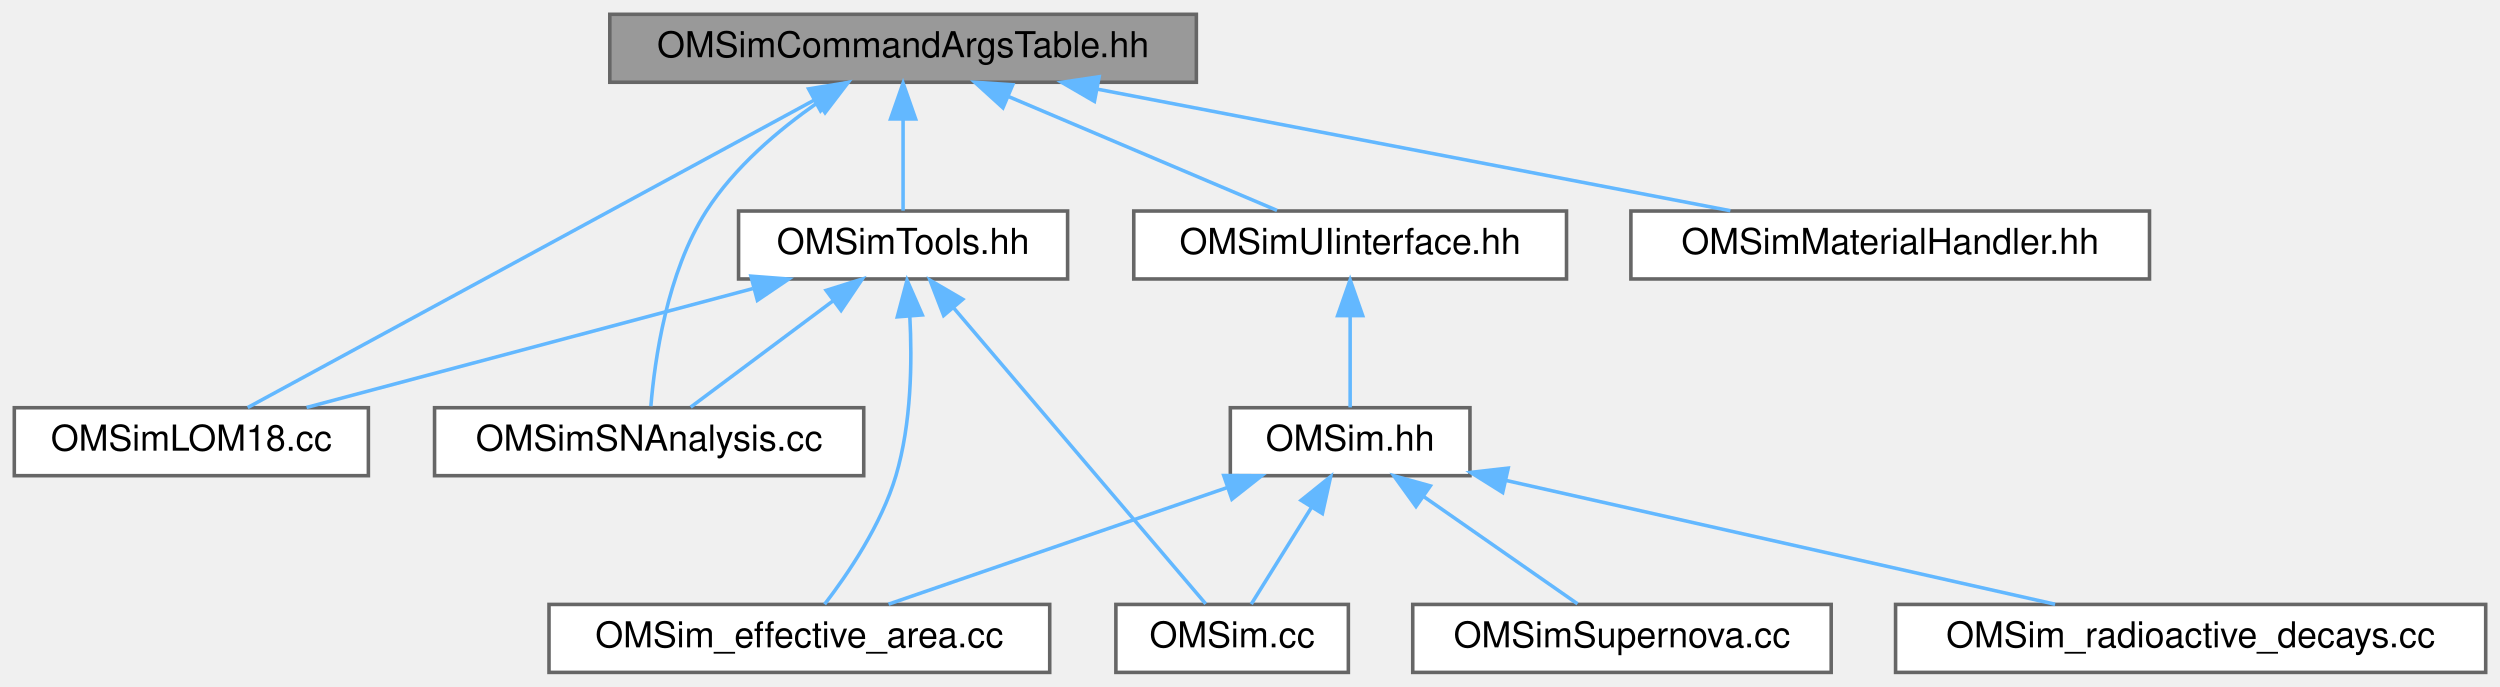
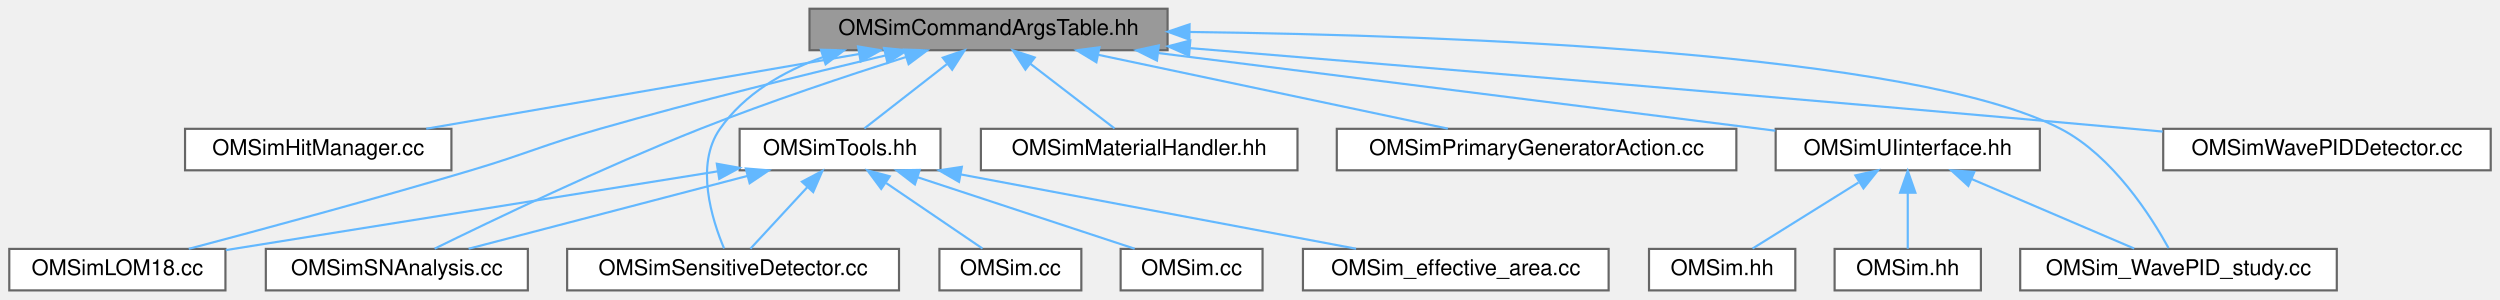
- <svg xmlns="http://www.w3.org/2000/svg" xmlns:xlink="http://www.w3.org/1999/xlink" width="699pt" height="192pt" viewBox="0.00 0.00 699.00 192.00">
-   <g id="graph0" class="graph" transform="scale(1 1) rotate(0) translate(4 188)">
+ <svg xmlns="http://www.w3.org/2000/svg" xmlns:xlink="http://www.w3.org/1999/xlink" width="1145pt" height="137pt" viewBox="0.00 0.00 1144.50 137.00">
+   <g id="graph0" class="graph" transform="scale(1 1) rotate(0) translate(4 133)">
    <g id="Node000001" class="node">
      <g id="a_Node000001">
        <a xlink:title="Definition of the OMSimCommandArgsTable singleton class, which controls user args.">
-           <polygon fill="#999999" stroke="#666666" points="330.5,-184 166.5,-184 166.5,-165 330.5,-165 330.5,-184" />
-           <text text-anchor="middle" x="248.5" y="-172" font-family="Helvetica,sans-Serif" font-size="10.00">OMSimCommandArgsTable.hh</text>
+           <polygon fill="#999999" stroke="#666666" points="530.5,-129 366.5,-129 366.5,-110 530.5,-110 530.5,-129" />
+           <text text-anchor="middle" x="448.5" y="-117" font-family="Helvetica,sans-Serif" font-size="10.00">OMSimCommandArgsTable.hh</text>
        </a>
      </g>
    </g>
    <g id="Node000002" class="node">
      <g id="a_Node000002">
-         <a xlink:href="_o_m_sim_l_o_m18_8cc.html" target="_top" xlink:title=" ">
-           <polygon fill="white" stroke="#666666" points="99,-74 0,-74 0,-55 99,-55 99,-74" />
-           <text text-anchor="middle" x="49.5" y="-62" font-family="Helvetica,sans-Serif" font-size="10.00">OMSimLOM18.cc</text>
+         <a xlink:href="simulations_2wavepid_2src_2_o_m_sim_hit_manager_8cc.html" target="_top" xlink:title="Implementation of enhanced hit manager for WavePID.">
+           <polygon fill="white" stroke="#666666" points="202.5,-74 80.5,-74 80.5,-55 202.5,-55 202.5,-74" />
+           <text text-anchor="middle" x="141.5" y="-62" font-family="Helvetica,sans-Serif" font-size="10.00">OMSimHitManager.cc</text>
        </a>
      </g>
    </g>
    <g id="edge1_Node000001_Node000002" class="edge">
      <g id="a_edge1_Node000001_Node000002">
        <a xlink:title=" ">
-           <path fill="none" stroke="#63b8ff" d="M223.63,-160C182.08,-137.45 99.72,-92.75 65.25,-74.05" />
-           <polygon fill="#63b8ff" stroke="#63b8ff" points="222.09,-163.15 232.55,-164.84 225.43,-157 222.09,-163.15" />
+           <path fill="none" stroke="#63b8ff" d="M389.12,-108.25C331.47,-98.3 244.97,-83.36 190.96,-74.04" />
+           <polygon fill="#63b8ff" stroke="#63b8ff" points="388.73,-111.73 399.18,-109.98 389.92,-104.83 388.73,-111.73" />
        </a>
      </g>
    </g>
    <g id="Node000003" class="node">
      <g id="a_Node000003">
-         <a xlink:href="_o_m_sim_material_handler_8hh.html" target="_top" xlink:title="Definition of OMSimMaterialHandler and the namespaces IceProcessor and ScintillationProcessor.">
-           <polygon fill="white" stroke="#666666" points="597,-129 452,-129 452,-110 597,-110 597,-129" />
-           <text text-anchor="middle" x="524.5" y="-117" font-family="Helvetica,sans-Serif" font-size="10.00">OMSimMaterialHandler.hh</text>
+         <a xlink:href="_o_m_sim_l_o_m18_8cc.html" target="_top" xlink:title=" ">
+           <polygon fill="white" stroke="#666666" points="99,-19 0,-19 0,0 99,0 99,-19" />
+           <text text-anchor="middle" x="49.5" y="-7" font-family="Helvetica,sans-Serif" font-size="10.00">OMSimLOM18.cc</text>
        </a>
      </g>
    </g>
    <g id="edge2_Node000001_Node000003" class="edge">
      <g id="a_edge2_Node000001_Node000003">
        <a xlink:title=" ">
-           <path fill="none" stroke="#63b8ff" d="M302.84,-163.07C354.58,-153.13 431.53,-138.35 479.81,-129.08" />
-           <polygon fill="#63b8ff" stroke="#63b8ff" points="302,-159.66 292.84,-164.98 303.32,-166.54 302,-159.66" />
+           <path fill="none" stroke="#63b8ff" d="M401.4,-107.63C365.39,-99.1 314.59,-86.6 270.5,-74 244.01,-66.43 237.9,-62.87 211.5,-55 166.92,-41.71 115,-27.7 82.2,-19.04" />
+           <polygon fill="#63b8ff" stroke="#63b8ff" points="400.61,-111.04 411.15,-109.93 402.22,-104.23 400.61,-111.04" />
        </a>
      </g>
    </g>
    <g id="Node000004" class="node">
      <g id="a_Node000004">
-         <a xlink:href="_o_m_sim_s_n_analysis_8cc.html" target="_top" xlink:title="Analyze data and write output files.">
-           <polygon fill="white" stroke="#666666" points="237.5,-74 117.5,-74 117.5,-55 237.5,-55 237.5,-74" />
-           <text text-anchor="middle" x="177.5" y="-62" font-family="Helvetica,sans-Serif" font-size="10.00">OMSimSNAnalysis.cc</text>
+         <a xlink:href="_o_m_sim_material_handler_8hh.html" target="_top" xlink:title="Definition of OMSimMaterialHandler and the namespaces IceProcessor and ScintillationProcessor.">
+           <polygon fill="white" stroke="#666666" points="590,-74 445,-74 445,-55 590,-55 590,-74" />
+           <text text-anchor="middle" x="517.5" y="-62" font-family="Helvetica,sans-Serif" font-size="10.00">OMSimMaterialHandler.hh</text>
        </a>
      </g>
    </g>
    <g id="edge3_Node000001_Node000004" class="edge">
      <g id="a_edge3_Node000001_Node000004">
        <a xlink:title=" ">
-           <path fill="none" stroke="#63b8ff" d="M224.69,-159.36C213.68,-151.68 201.33,-141.25 193.5,-129 182.48,-111.76 179.05,-87.37 177.98,-74.41" />
-           <polygon fill="#63b8ff" stroke="#63b8ff" points="222.85,-162.34 233.12,-164.91 226.69,-156.49 222.85,-162.34" />
+           <path fill="none" stroke="#63b8ff" d="M467.54,-103.88C479.96,-94.34 495.74,-82.21 506.21,-74.17" />
+           <polygon fill="#63b8ff" stroke="#63b8ff" points="465.38,-101.12 459.59,-109.98 469.65,-106.67 465.38,-101.12" />
        </a>
      </g>
    </g>
    <g id="Node000005" class="node">
      <g id="a_Node000005">
-         <a xlink:href="_o_m_sim_tools_8hh.html" target="_top" xlink:title="Definition of Tools namespace, a collection of helper methods.">
-           <polygon fill="white" stroke="#666666" points="294.5,-129 202.5,-129 202.5,-110 294.5,-110 294.5,-129" />
-           <text text-anchor="middle" x="248.5" y="-117" font-family="Helvetica,sans-Serif" font-size="10.00">OMSimTools.hh</text>
+         <a xlink:href="wavepid_2src_2_o_m_sim_primary_generator_action_8cc.html" target="_top" xlink:title="Implementation of primary generator action for WavePID.">
+           <polygon fill="white" stroke="#666666" points="791,-74 608,-74 608,-55 791,-55 791,-74" />
+           <text text-anchor="middle" x="699.5" y="-62" font-family="Helvetica,sans-Serif" font-size="10.00">OMSimPrimaryGeneratorAction.cc</text>
        </a>
      </g>
    </g>
    <g id="edge4_Node000001_Node000005" class="edge">
      <g id="a_edge4_Node000001_Node000005">
        <a xlink:title=" ">
-           <path fill="none" stroke="#63b8ff" d="M248.5,-154.66C248.5,-145.93 248.5,-135.99 248.5,-129.09" />
-           <polygon fill="#63b8ff" stroke="#63b8ff" points="245,-154.75 248.5,-164.75 252,-154.75 245,-154.75" />
+           <path fill="none" stroke="#63b8ff" d="M498.8,-107.88C545.85,-97.94 615.22,-83.3 658.86,-74.08" />
+           <polygon fill="#63b8ff" stroke="#63b8ff" points="497.89,-104.49 488.83,-109.98 499.33,-111.34 497.89,-104.49" />
+         </a>
+       </g>
+     </g>
+     <g id="Node000006" class="node">
+       <g id="a_Node000006">
+         <a xlink:href="_o_m_sim_s_n_analysis_8cc.html" target="_top" xlink:title="Analyze data and write output files.">
+           <polygon fill="white" stroke="#666666" points="237.5,-19 117.5,-19 117.5,0 237.5,0 237.5,-19" />
+           <text text-anchor="middle" x="177.5" y="-7" font-family="Helvetica,sans-Serif" font-size="10.00">OMSimSNAnalysis.cc</text>
+         </a>
+       </g>
+     </g>
+     <g id="edge5_Node000001_Node000006" class="edge">
+       <g id="a_edge5_Node000001_Node000006">
+         <a xlink:title=" ">
+           <path fill="none" stroke="#63b8ff" d="M410.7,-106.9C384.1,-98.46 347.81,-86.39 316.5,-74 271.85,-56.33 220.85,-31.9 194.8,-19.11" />
+           <polygon fill="#63b8ff" stroke="#63b8ff" points="409.8,-110.29 420.39,-109.95 411.9,-103.61 409.8,-110.29" />
+         </a>
+       </g>
+     </g>
+     <g id="Node000007" class="node">
+       <g id="a_Node000007">
+         <a xlink:href="simulations_2wavepid_2src_2_o_m_sim_sensitive_detector_8cc.html" target="_top" xlink:title="Enhanced sensitive detector implementation with photon origin tracking.">
+           <polygon fill="white" stroke="#666666" points="407.5,-19 255.5,-19 255.5,0 407.5,0 407.5,-19" />
+           <text text-anchor="middle" x="331.5" y="-7" font-family="Helvetica,sans-Serif" font-size="10.00">OMSimSensitiveDetector.cc</text>
+         </a>
+       </g>
+     </g>
+     <g id="edge6_Node000001_Node000007" class="edge">
+       <g id="a_edge6_Node000001_Node000007">
+         <a xlink:title=" ">
+           <path fill="none" stroke="#63b8ff" d="M372.66,-106.84C354.28,-100.26 336.72,-89.99 325.5,-74 313.92,-57.5 321.84,-32.37 327.38,-19.21" />
+           <polygon fill="#63b8ff" stroke="#63b8ff" points="371.73,-110.22 382.32,-109.96 373.88,-103.56 371.73,-110.22" />
        </a>
      </g>
    </g>
    <g id="Node000008" class="node">
      <g id="a_Node000008">
+         <a xlink:href="_o_m_sim_tools_8hh.html" target="_top" xlink:title="Definition of Tools namespace, a collection of helper methods.">
+           <polygon fill="white" stroke="#666666" points="426.5,-74 334.5,-74 334.5,-55 426.5,-55 426.5,-74" />
+           <text text-anchor="middle" x="380.5" y="-62" font-family="Helvetica,sans-Serif" font-size="10.00">OMSimTools.hh</text>
+         </a>
+       </g>
+     </g>
+     <g id="edge7_Node000001_Node000008" class="edge">
+       <g id="a_edge7_Node000001_Node000008">
+         <a xlink:title=" ">
+           <path fill="none" stroke="#63b8ff" d="M429.38,-103.6C417.2,-94.11 401.84,-82.13 391.62,-74.17" />
+           <polygon fill="#63b8ff" stroke="#63b8ff" points="427.54,-106.6 437.57,-109.98 431.84,-101.08 427.54,-106.6" />
+         </a>
+       </g>
+     </g>
+     <g id="Node000012" class="node">
+       <g id="a_Node000012">
        <a xlink:href="_o_m_sim_u_iinterface_8hh.html" target="_top" xlink:title=" ">
-           <polygon fill="white" stroke="#666666" points="434,-129 313,-129 313,-110 434,-110 434,-129" />
-           <text text-anchor="middle" x="373.5" y="-117" font-family="Helvetica,sans-Serif" font-size="10.00">OMSimUIinterface.hh</text>
-         </a>
-       </g>
-     </g>
-     <g id="edge9_Node000001_Node000008" class="edge">
-       <g id="a_edge9_Node000001_Node000008">
-         <a xlink:title=" ">
-           <path fill="none" stroke="#63b8ff" d="M277.91,-161.03C301.03,-151.23 332.63,-137.83 353.05,-129.17" />
-           <polygon fill="#63b8ff" stroke="#63b8ff" points="276.42,-157.86 268.58,-164.98 279.16,-164.3 276.42,-157.86" />
-         </a>
-       </g>
-     </g>
-     <g id="edge6_Node000005_Node000002" class="edge">
-       <g id="a_edge6_Node000005_Node000002">
-         <a xlink:title=" ">
-           <path fill="none" stroke="#63b8ff" d="M206.49,-107.31C169.25,-97.39 115.66,-83.12 81.72,-74.08" />
-           <polygon fill="#63b8ff" stroke="#63b8ff" points="205.96,-110.79 216.53,-109.98 207.76,-104.03 205.96,-110.79" />
-         </a>
-       </g>
-     </g>
-     <g id="edge7_Node000005_Node000004" class="edge">
-       <g id="a_edge7_Node000005_Node000004">
-         <a xlink:title=" ">
-           <path fill="none" stroke="#63b8ff" d="M228.91,-103.88C216.13,-94.34 199.89,-82.21 189.11,-74.17" />
-           <polygon fill="#63b8ff" stroke="#63b8ff" points="226.99,-106.81 237.09,-109.98 231.17,-101.2 226.99,-106.81" />
-         </a>
-       </g>
-     </g>
-     <g id="Node000006" class="node">
-       <g id="a_Node000006">
-         <a xlink:href="_o_m_sim_8cc.html" target="_top" xlink:title="Implementation of the OMSim class.">
-           <polygon fill="white" stroke="#666666" points="373,-19 308,-19 308,0 373,0 373,-19" />
-           <text text-anchor="middle" x="340.5" y="-7" font-family="Helvetica,sans-Serif" font-size="10.00">OMSim.cc</text>
-         </a>
-       </g>
-     </g>
-     <g id="edge5_Node000005_Node000006" class="edge">
-       <g id="a_edge5_Node000005_Node000006">
-         <a xlink:title=" ">
-           <path fill="none" stroke="#63b8ff" d="M262.56,-102C282.37,-78.73 317.82,-37.13 333.12,-19.16" />
-           <polygon fill="#63b8ff" stroke="#63b8ff" points="259.85,-99.78 256.03,-109.66 265.18,-104.32 259.85,-99.78" />
-         </a>
-       </g>
-     </g>
-     <g id="Node000007" class="node">
-       <g id="a_Node000007">
-         <a xlink:href="_o_m_sim__effective__area_8cc.html" target="_top" xlink:title="Main for the calculation of effective areas.">
-           <polygon fill="white" stroke="#666666" points="289.5,-19 149.5,-19 149.5,0 289.5,0 289.5,-19" />
-           <text text-anchor="middle" x="219.5" y="-7" font-family="Helvetica,sans-Serif" font-size="10.00">OMSim_effective_area.cc</text>
-         </a>
-       </g>
-     </g>
-     <g id="edge8_Node000005_Node000007" class="edge">
-       <g id="a_edge8_Node000005_Node000007">
-         <a xlink:title=" ">
-           <path fill="none" stroke="#63b8ff" d="M250.38,-99.67C251.07,-86.82 250.82,-69.56 246.5,-55 242.44,-41.31 233.11,-27.57 226.56,-19.05" />
-           <polygon fill="#63b8ff" stroke="#63b8ff" points="246.89,-99.41 249.61,-109.65 253.87,-99.95 246.89,-99.41" />
+           <polygon fill="white" stroke="#666666" points="930,-74 809,-74 809,-55 930,-55 930,-74" />
+           <text text-anchor="middle" x="869.5" y="-62" font-family="Helvetica,sans-Serif" font-size="10.00">OMSimUIinterface.hh</text>
+         </a>
+       </g>
+     </g>
+     <g id="edge14_Node000001_Node000012" class="edge">
+       <g id="a_edge14_Node000001_Node000012">
+         <a xlink:title=" ">
+           <path fill="none" stroke="#63b8ff" d="M526.36,-108.7C607.94,-98.43 734.39,-82.51 808.86,-73.13" />
+           <polygon fill="#63b8ff" stroke="#63b8ff" points="525.63,-105.26 516.14,-109.98 526.5,-112.21 525.63,-105.26" />
+         </a>
+       </g>
+     </g>
+     <g id="Node000015" class="node">
+       <g id="a_Node000015">
+         <a xlink:href="_o_m_sim___wave_p_i_d__study_8cc.html" target="_top" xlink:title="Main executable for WavePID photon origin tracking study.">
+           <polygon fill="white" stroke="#666666" points="1066,-19 921,-19 921,0 1066,0 1066,-19" />
+           <text text-anchor="middle" x="993.5" y="-7" font-family="Helvetica,sans-Serif" font-size="10.00">OMSim_WavePID_study.cc</text>
+         </a>
+       </g>
+     </g>
+     <g id="edge19_Node000001_Node000015" class="edge">
+       <g id="a_edge19_Node000001_Node000015">
+         <a xlink:title=" ">
+           <path fill="none" stroke="#63b8ff" d="M540.65,-118.36C663.22,-116.79 872.24,-108.87 939.5,-74 963.4,-61.61 981.08,-33.7 988.96,-19.37" />
+           <polygon fill="#63b8ff" stroke="#63b8ff" points="540.49,-114.86 530.53,-118.48 540.57,-121.86 540.49,-114.86" />
+         </a>
+       </g>
+     </g>
+     <g id="Node000016" class="node">
+       <g id="a_Node000016">
+         <a xlink:href="_o_m_sim_wave_p_i_d_detector_8cc.html" target="_top" xlink:title="Implementation of detector construction for WavePID study.">
+           <polygon fill="white" stroke="#666666" points="1136.5,-74 986.5,-74 986.5,-55 1136.5,-55 1136.5,-74" />
+           <text text-anchor="middle" x="1061.5" y="-62" font-family="Helvetica,sans-Serif" font-size="10.00">OMSimWavePIDDetector.cc</text>
+         </a>
+       </g>
+     </g>
+     <g id="edge18_Node000001_Node000016" class="edge">
+       <g id="a_edge18_Node000001_Node000016">
+         <a xlink:title=" ">
+           <path fill="none" stroke="#63b8ff" d="M540.88,-110.95C645.59,-102.32 821.36,-87.63 972.5,-74 976.98,-73.6 981.59,-73.17 986.24,-72.74" />
+           <polygon fill="#63b8ff" stroke="#63b8ff" points="540.34,-107.48 530.66,-111.79 540.91,-114.46 540.34,-107.48" />
+         </a>
+       </g>
+     </g>
+     <g id="edge10_Node000008_Node000003" class="edge">
+       <g id="a_edge10_Node000008_Node000003">
+         <a xlink:title=" ">
+           <path fill="none" stroke="#63b8ff" d="M324.3,-54.5C261.13,-44.39 159.55,-28.12 99.18,-18.46" />
+           <polygon fill="#63b8ff" stroke="#63b8ff" points="324.05,-58.01 334.48,-56.13 325.16,-51.09 324.05,-58.01" />
+         </a>
+       </g>
+     </g>
+     <g id="edge11_Node000008_Node000006" class="edge">
+       <g id="a_edge11_Node000008_Node000006">
+         <a xlink:title=" ">
+           <path fill="none" stroke="#63b8ff" d="M338.13,-52.44C300.13,-42.52 245.14,-28.16 210.37,-19.08" />
+           <polygon fill="#63b8ff" stroke="#63b8ff" points="337.32,-55.84 347.88,-54.98 339.09,-49.07 337.32,-55.84" />
+         </a>
+       </g>
+     </g>
+     <g id="edge12_Node000008_Node000007" class="edge">
+       <g id="a_edge12_Node000008_Node000007">
+         <a xlink:title=" ">
+           <path fill="none" stroke="#63b8ff" d="M365.47,-47.24C356.88,-37.95 346.46,-26.68 339.44,-19.09" />
+           <polygon fill="#63b8ff" stroke="#63b8ff" points="363.05,-49.78 372.41,-54.75 368.19,-45.03 363.05,-49.78" />
        </a>
      </g>
    </g>
    <g id="Node000009" class="node">
      <g id="a_Node000009">
-         <a xlink:href="_o_m_sim_8hh.html" target="_top" xlink:title="Main simulation class for the Optical Module (OM) simulation. This file defines the OMSim class,...">
-           <polygon fill="white" stroke="#666666" points="407,-74 340,-74 340,-55 407,-55 407,-74" />
-           <text text-anchor="middle" x="373.5" y="-62" font-family="Helvetica,sans-Serif" font-size="10.00">OMSim.hh</text>
-         </a>
-       </g>
-     </g>
-     <g id="edge10_Node000008_Node000009" class="edge">
-       <g id="a_edge10_Node000008_Node000009">
-         <a xlink:title=" ">
-           <path fill="none" stroke="#63b8ff" d="M373.5,-99.66C373.5,-90.93 373.5,-80.99 373.5,-74.09" />
-           <polygon fill="#63b8ff" stroke="#63b8ff" points="370,-99.75 373.5,-109.75 377,-99.75 370,-99.75" />
-         </a>
-       </g>
-     </g>
-     <g id="edge11_Node000009_Node000006" class="edge">
-       <g id="a_edge11_Node000009_Node000006">
-         <a xlink:title=" ">
-           <path fill="none" stroke="#63b8ff" d="M362.67,-46.1C357.03,-37.04 350.38,-26.37 345.85,-19.09" />
-           <polygon fill="#63b8ff" stroke="#63b8ff" points="359.79,-48.11 368.05,-54.75 365.74,-44.41 359.79,-48.11" />
-         </a>
-       </g>
-     </g>
-     <g id="edge13_Node000009_Node000007" class="edge">
-       <g id="a_edge13_Node000009_Node000007">
-         <a xlink:title=" ">
-           <path fill="none" stroke="#63b8ff" d="M339.12,-51.67C310.41,-41.79 270.14,-27.93 244.44,-19.08" />
-           <polygon fill="#63b8ff" stroke="#63b8ff" points="338.16,-55.04 348.76,-54.98 340.44,-48.42 338.16,-55.04" />
+         <a xlink:href="common_2framework_2src_2_o_m_sim_8cc.html" target="_top" xlink:title="Implementation of the OMSim class.">
+           <polygon fill="white" stroke="#666666" points="491,-19 426,-19 426,0 491,0 491,-19" />
+           <text text-anchor="middle" x="458.5" y="-7" font-family="Helvetica,sans-Serif" font-size="10.00">OMSim.cc</text>
+         </a>
+       </g>
+     </g>
+     <g id="edge8_Node000008_Node000009" class="edge">
+       <g id="a_edge8_Node000008_Node000009">
+         <a xlink:title=" ">
+           <path fill="none" stroke="#63b8ff" d="M401.62,-49.15C415.71,-39.57 433.79,-27.29 445.74,-19.17" />
+           <polygon fill="#63b8ff" stroke="#63b8ff" points="399.34,-46.47 393.03,-54.98 403.27,-52.26 399.34,-46.47" />
        </a>
      </g>
    </g>
    <g id="Node000010" class="node">
      <g id="a_Node000010">
-         <a xlink:href="_o_m_sim_supernova_8cc.html" target="_top" xlink:title="Main of the supernova study.">
-           <polygon fill="white" stroke="#666666" points="508,-19 391,-19 391,0 508,0 508,-19" />
-           <text text-anchor="middle" x="449.5" y="-7" font-family="Helvetica,sans-Serif" font-size="10.00">OMSimSupernova.cc</text>
-         </a>
-       </g>
-     </g>
-     <g id="edge12_Node000009_Node000010" class="edge">
-       <g id="a_edge12_Node000009_Node000010">
-         <a xlink:title=" ">
-           <path fill="none" stroke="#63b8ff" d="M394.08,-49.15C407.81,-39.57 425.43,-27.29 437.07,-19.17" />
-           <polygon fill="#63b8ff" stroke="#63b8ff" points="391.91,-46.39 385.71,-54.98 395.92,-52.14 391.91,-46.39" />
+         <a xlink:href="simulations_2wavepid_2src_2_o_m_sim_8cc.html" target="_top" xlink:title="Implementation of the OMSim class for WavePID simulation.">
+           <polygon fill="white" stroke="#666666" points="574,-19 509,-19 509,0 574,0 574,-19" />
+           <text text-anchor="middle" x="541.5" y="-7" font-family="Helvetica,sans-Serif" font-size="10.00">OMSim.cc</text>
+         </a>
+       </g>
+     </g>
+     <g id="edge9_Node000008_Node000010" class="edge">
+       <g id="a_edge9_Node000008_Node000010">
+         <a xlink:title=" ">
+           <path fill="none" stroke="#63b8ff" d="M416.05,-51.8C446.09,-41.91 488.44,-27.97 515.43,-19.08" />
+           <polygon fill="#63b8ff" stroke="#63b8ff" points="414.77,-48.53 406.37,-54.98 416.96,-55.18 414.77,-48.53" />
        </a>
      </g>
    </g>
    <g id="Node000011" class="node">
      <g id="a_Node000011">
-         <a xlink:href="_o_m_sim__radioactive__decays_8cc.html" target="_top" xlink:title="Main of the radioactive decay study.">
-           <polygon fill="white" stroke="#666666" points="691,-19 526,-19 526,0 691,0 691,-19" />
-           <text text-anchor="middle" x="608.5" y="-7" font-family="Helvetica,sans-Serif" font-size="10.00">OMSim_radioactive_decays.cc</text>
-         </a>
-       </g>
-     </g>
-     <g id="edge14_Node000009_Node000011" class="edge">
-       <g id="a_edge14_Node000009_Node000011">
-         <a xlink:title=" ">
-           <path fill="none" stroke="#63b8ff" d="M417.03,-53.68C461.12,-43.74 528.65,-28.51 570.61,-19.05" />
-           <polygon fill="#63b8ff" stroke="#63b8ff" points="416.15,-50.29 407.17,-55.91 417.69,-57.12 416.15,-50.29" />
+         <a xlink:href="_o_m_sim__effective__area_8cc.html" target="_top" xlink:title="Main for the calculation of effective areas.">
+           <polygon fill="white" stroke="#666666" points="732.5,-19 592.5,-19 592.5,0 732.5,0 732.5,-19" />
+           <text text-anchor="middle" x="662.5" y="-7" font-family="Helvetica,sans-Serif" font-size="10.00">OMSim_effective_area.cc</text>
+         </a>
+       </g>
+     </g>
+     <g id="edge13_Node000008_Node000011" class="edge">
+       <g id="a_edge13_Node000008_Node000011">
+         <a xlink:title=" ">
+           <path fill="none" stroke="#63b8ff" d="M435.69,-53.13C488.56,-43.19 567.4,-28.37 616.84,-19.08" />
+           <polygon fill="#63b8ff" stroke="#63b8ff" points="434.99,-49.7 425.81,-54.98 436.28,-56.58 434.99,-49.7" />
+         </a>
+       </g>
+     </g>
+     <g id="Node000013" class="node">
+       <g id="a_Node000013">
+         <a xlink:href="common_2framework_2include_2_o_m_sim_8hh.html" target="_top" xlink:title="Main simulation class for the Optical Module (OM) simulation. This file defines the OMSim class,...">
+           <polygon fill="white" stroke="#666666" points="903,-19 836,-19 836,0 903,0 903,-19" />
+           <text text-anchor="middle" x="869.5" y="-7" font-family="Helvetica,sans-Serif" font-size="10.00">OMSim.hh</text>
+         </a>
+       </g>
+     </g>
+     <g id="edge15_Node000012_Node000013" class="edge">
+       <g id="a_edge15_Node000012_Node000013">
+         <a xlink:title=" ">
+           <path fill="none" stroke="#63b8ff" d="M869.5,-44.66C869.5,-35.93 869.5,-25.99 869.5,-19.09" />
+           <polygon fill="#63b8ff" stroke="#63b8ff" points="866,-44.75 869.5,-54.75 873,-44.75 866,-44.75" />
+         </a>
+       </g>
+     </g>
+     <g id="Node000014" class="node">
+       <g id="a_Node000014">
+         <a xlink:href="simulations_2wavepid_2include_2_o_m_sim_8hh.html" target="_top" xlink:title="Main simulation class for the Optical Module (OM) simulation.">
+           <polygon fill="white" stroke="#666666" points="818,-19 751,-19 751,0 818,0 818,-19" />
+           <text text-anchor="middle" x="784.5" y="-7" font-family="Helvetica,sans-Serif" font-size="10.00">OMSim.hh</text>
+         </a>
+       </g>
+     </g>
+     <g id="edge16_Node000012_Node000014" class="edge">
+       <g id="a_edge16_Node000012_Node000014">
+         <a xlink:title=" ">
+           <path fill="none" stroke="#63b8ff" d="M846.93,-49.42C831.5,-39.81 811.55,-27.37 798.41,-19.17" />
+           <polygon fill="#63b8ff" stroke="#63b8ff" points="845.51,-52.66 855.84,-54.98 849.21,-46.72 845.51,-52.66" />
+         </a>
+       </g>
+     </g>
+     <g id="edge17_Node000012_Node000015" class="edge">
+       <g id="a_edge17_Node000012_Node000015">
+         <a xlink:title=" ">
+           <path fill="none" stroke="#63b8ff" d="M898.68,-51.03C921.61,-41.23 952.95,-27.83 973.21,-19.17" />
+           <polygon fill="#63b8ff" stroke="#63b8ff" points="897.24,-47.84 889.42,-54.98 899.99,-54.27 897.24,-47.84" />
        </a>
      </g>
    </g>
  </g>
</svg>
